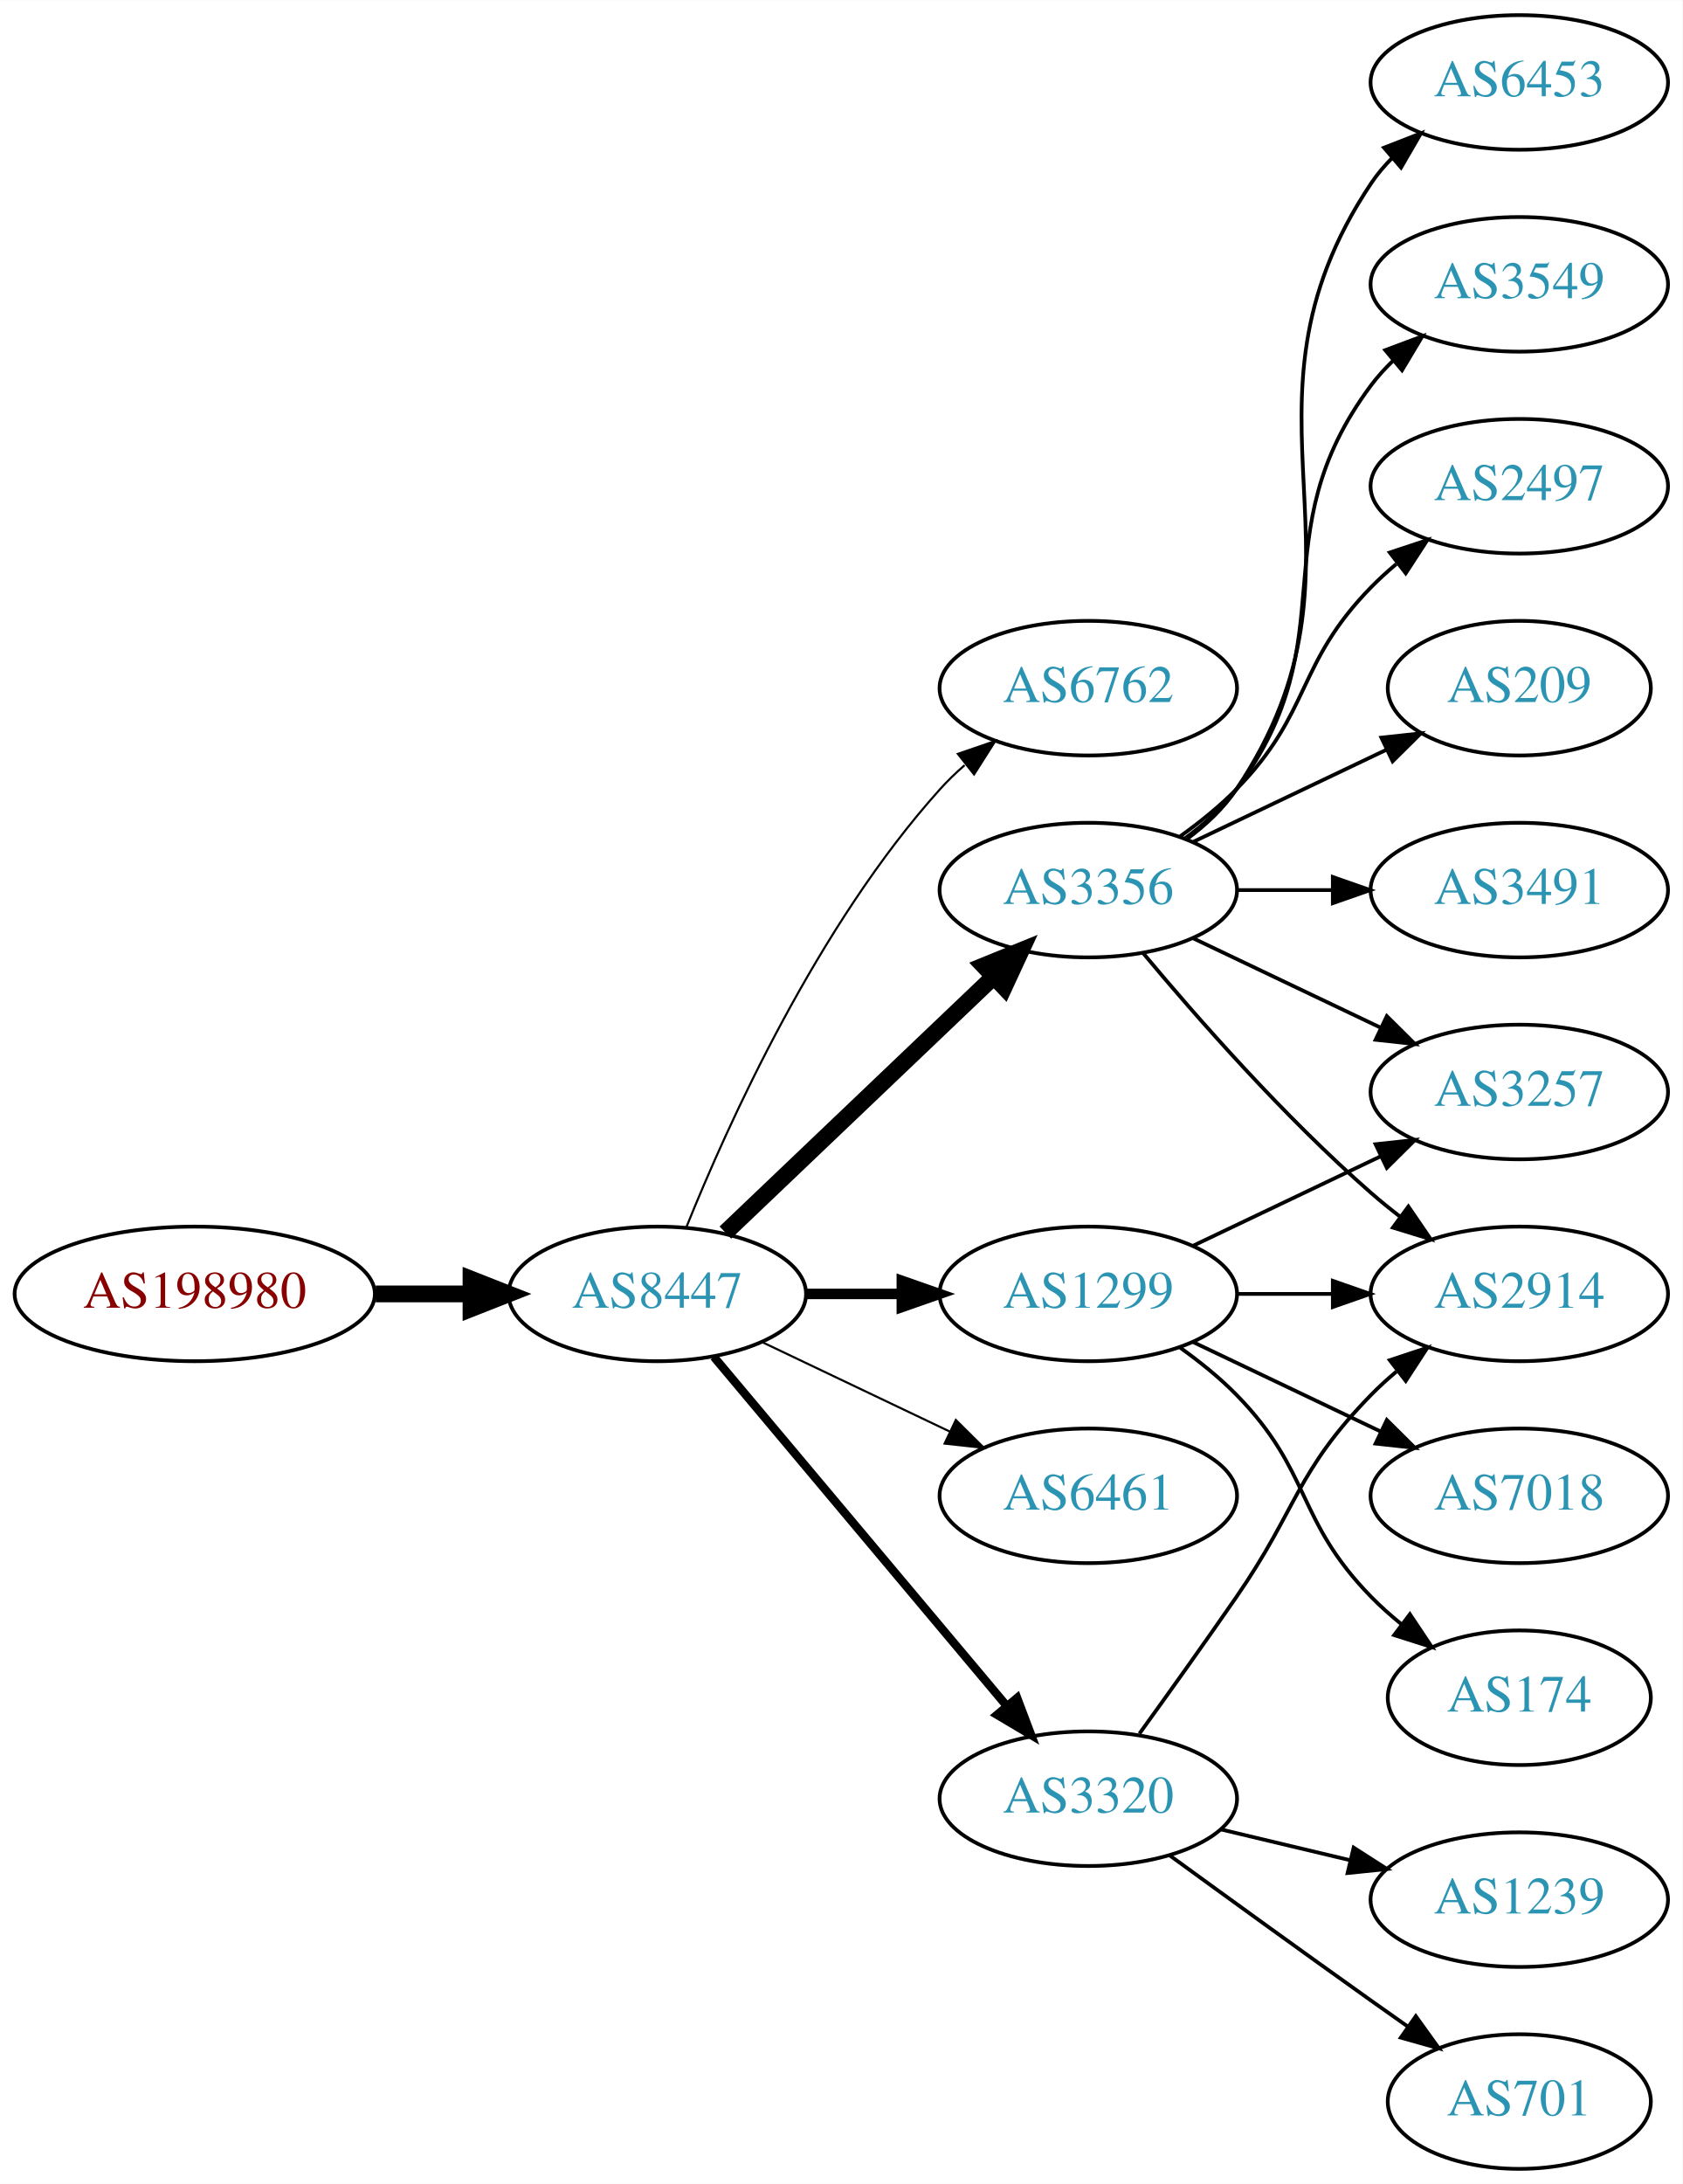
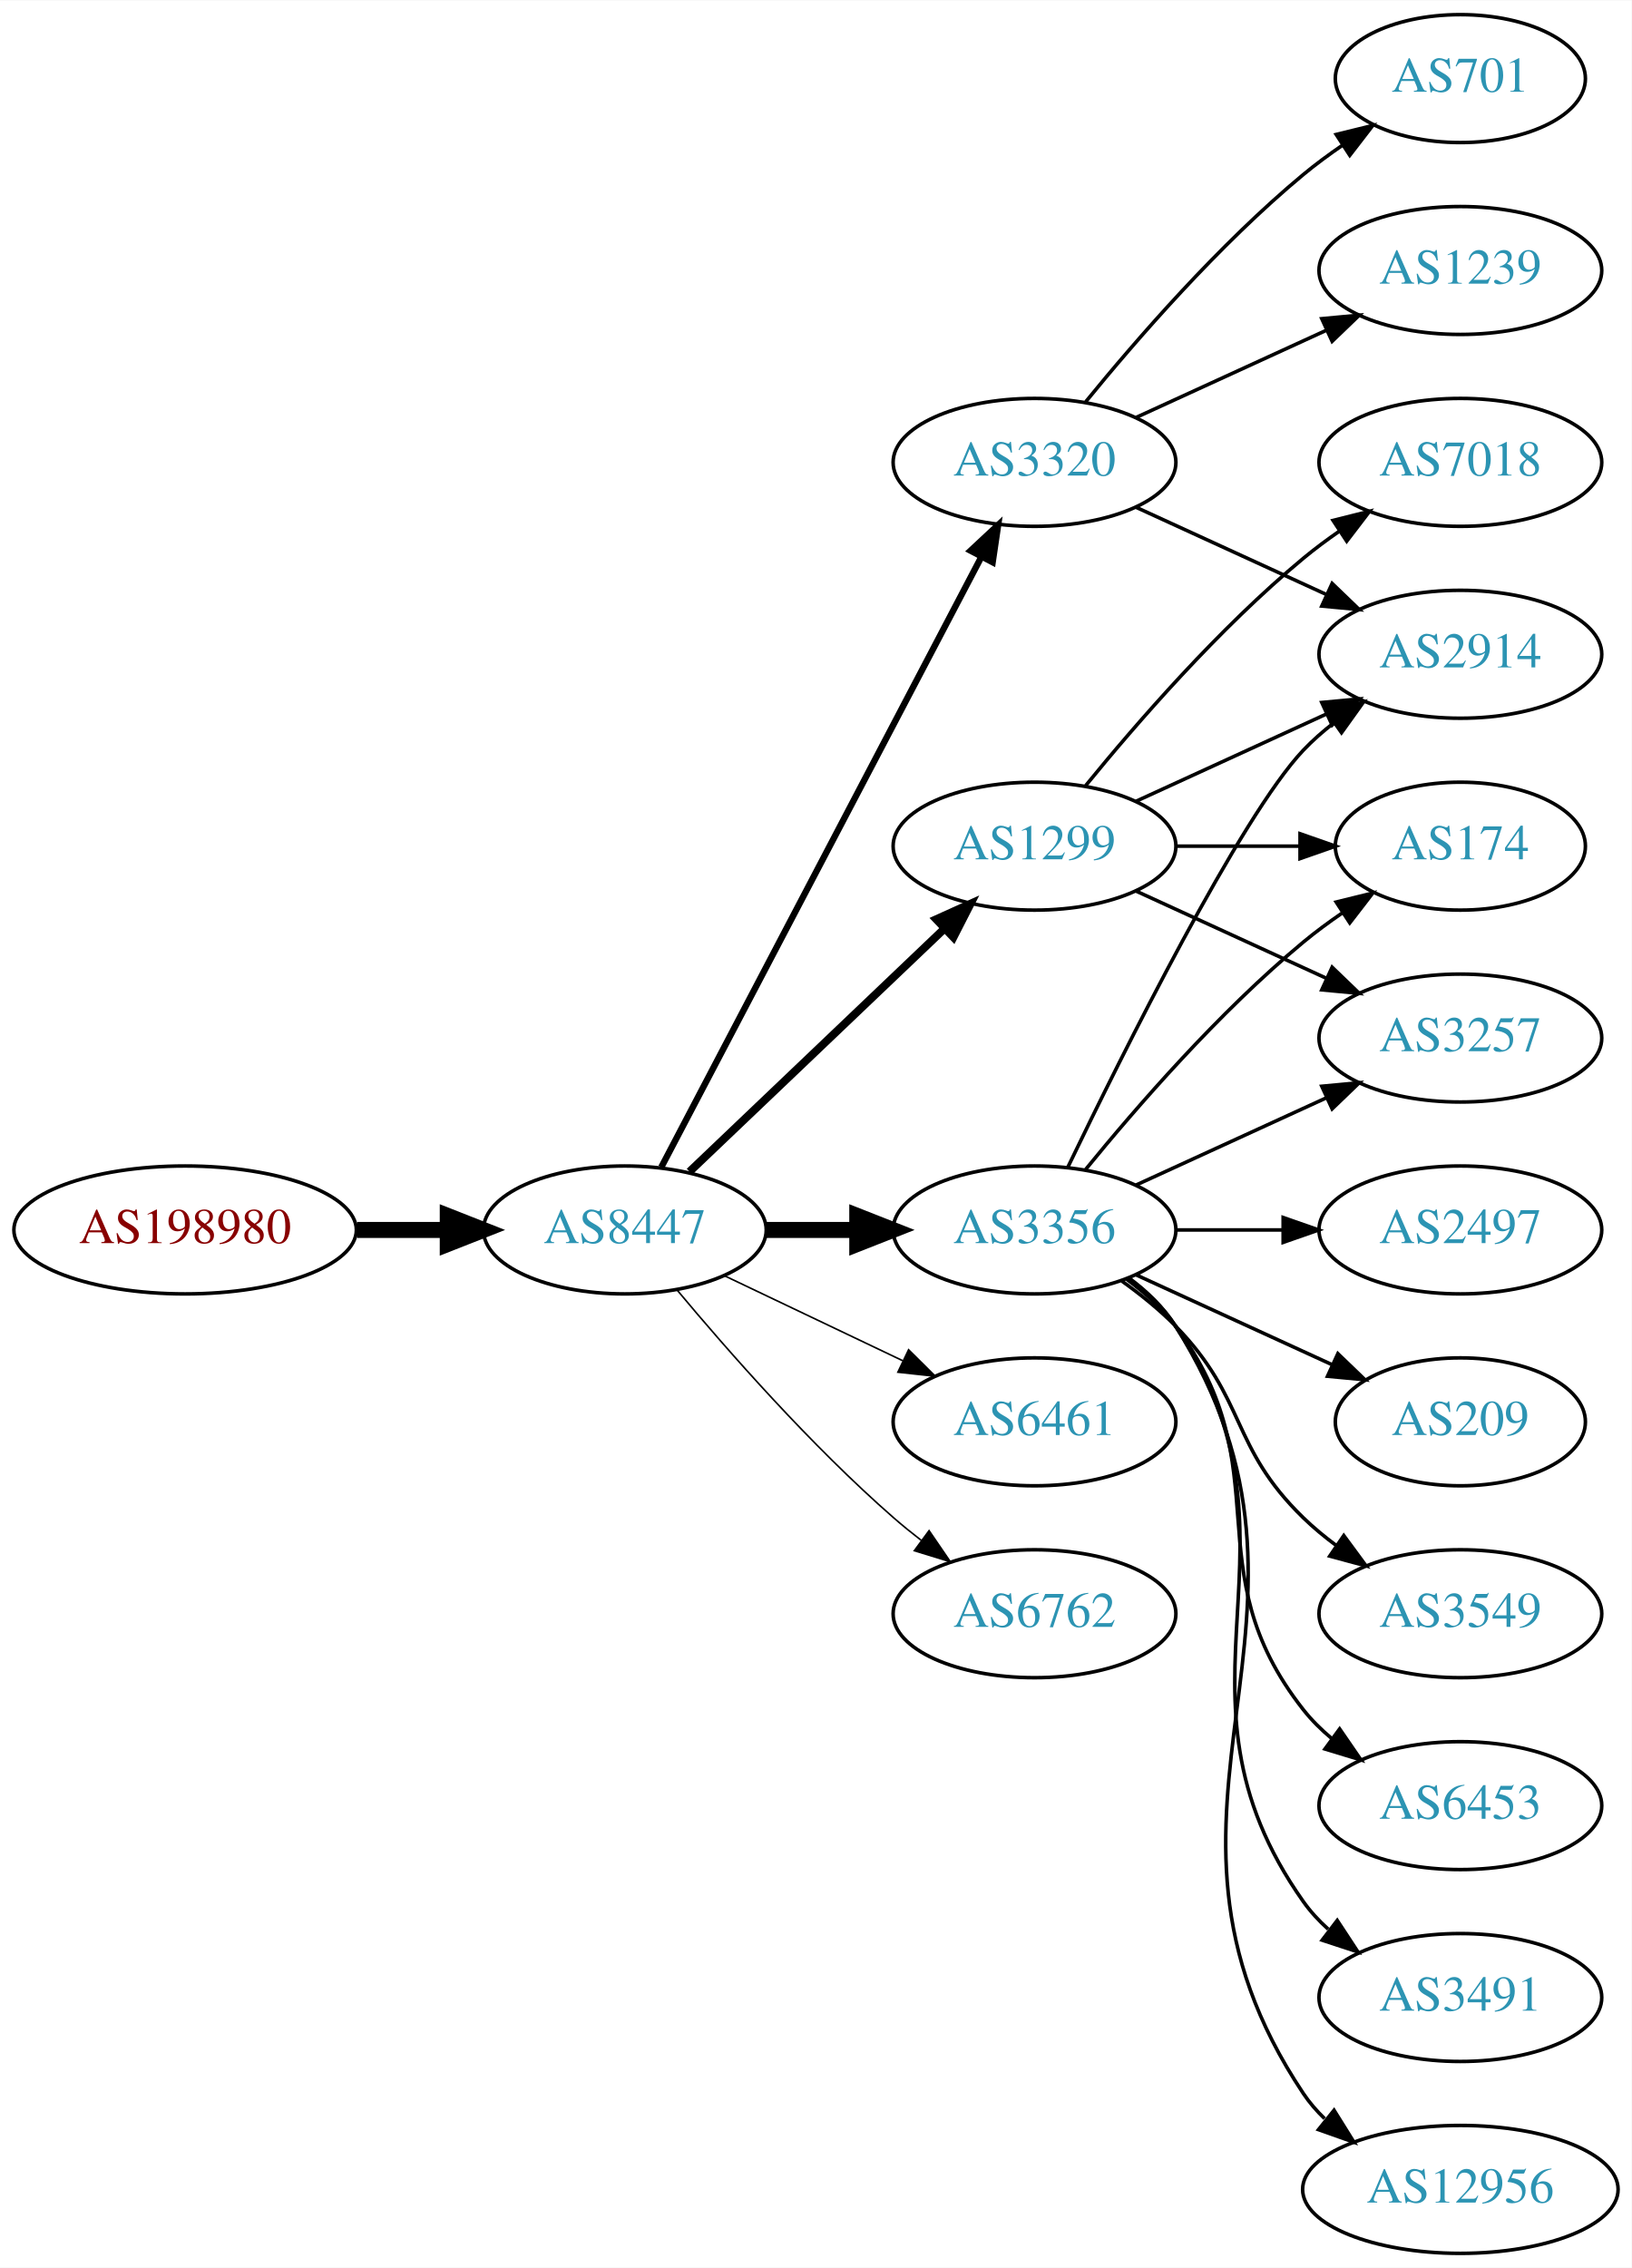
- <svg xmlns="http://www.w3.org/2000/svg" xmlns:xlink="http://www.w3.org/1999/xlink" width="450pt" height="584pt" viewBox="0.00 0.00 450.07 584.00">
-   <g id="graph0" class="graph" transform="scale(1 1) rotate(0) translate(4 580)">
-     <polygon fill="white" stroke="none" points="-4,4 -4,-580 446.07,-580 446.07,4 -4,4" />
+ <svg xmlns="http://www.w3.org/2000/svg" xmlns:xlink="http://www.w3.org/1999/xlink" width="459pt" height="638pt" viewBox="0.00 0.00 459.17 638.00">
+   <g id="graph0" class="graph" transform="scale(1 1) rotate(0) translate(4 634)">
+     <polygon fill="white" stroke="none" points="-4,4 -4,-634 455.17,-634 455.17,4 -4,4" />
    <g id="node1" class="node">
      <g id="a_node1">
        <a xlink:href="/asn/198980" xlink:title="AS198980 ~ Crate.io AT GmbH [AT]">
-           <ellipse fill="#ffffff" stroke="black" cx="48.096" cy="-234" rx="48.192" ry="18" />
-           <text text-anchor="middle" x="48.096" y="-230.3" font-family="Times,serif" font-size="14.00" fill="#880000">AS198980</text>
+           <ellipse fill="#ffffff" stroke="black" cx="48.096" cy="-288" rx="48.192" ry="18" />
+           <text text-anchor="middle" x="48.096" y="-284.3" font-family="Times,serif" font-size="14.00" fill="#880000">AS198980</text>
        </a>
      </g>
    </g>
    <g id="node2" class="node">
      <g id="a_node2">
        <a xlink:href="/asn/8447" xlink:title="AS8447 ~ A1 Telekom Austria AG [AT]">
-           <ellipse fill="#ffffff" stroke="black" cx="171.838" cy="-234" rx="39.794" ry="18" />
-           <text text-anchor="middle" x="171.838" y="-230.3" font-family="Times,serif" font-size="14.00" fill="#2c94b3">AS8447</text>
+           <ellipse fill="#ffffff" stroke="black" cx="171.838" cy="-288" rx="39.794" ry="18" />
+           <text text-anchor="middle" x="171.838" y="-284.3" font-family="Times,serif" font-size="14.00" fill="#2c94b3">AS8447</text>
        </a>
      </g>
    </g>
    <g id="edge1" class="edge">
-       <path fill="none" stroke="black" stroke-width="4.5" d="M96.513,-234C104.867,-234 113.577,-234 121.969,-234" />
-       <polygon fill="black" stroke="black" stroke-width="4.5" points="122.004,-237.938 132.004,-234 122.004,-230.063 122.004,-237.938" />
+       <path fill="none" stroke="black" stroke-width="4.5" d="M96.513,-288C104.867,-288 113.577,-288 121.969,-288" />
+       <polygon fill="black" stroke="black" stroke-width="4.5" points="122.004,-291.938 132.004,-288 122.004,-284.063 122.004,-291.938" />
    </g>
    <g id="node3" class="node">
      <g id="a_node3">
-         <a xlink:href="/asn/6762" xlink:title="AS6762 ~ TELECOM ITALIA SPARKLE S.p.A. [IT]">
+         <a xlink:href="/asn/1299" xlink:title="AS1299 ~ Telia Carrier [EU]">
          <ellipse fill="#ffffff" stroke="black" cx="287.131" cy="-396" rx="39.794" ry="18" />
-           <text text-anchor="middle" x="287.131" y="-392.3" font-family="Times,serif" font-size="14.00" fill="#2c94b3">AS6762</text>
+           <text text-anchor="middle" x="287.131" y="-392.3" font-family="Times,serif" font-size="14.00" fill="#2c94b3">AS1299</text>
        </a>
      </g>
    </g>
    <g id="edge2" class="edge">
-       <path fill="none" stroke="black" stroke-width="0.562" d="M179.586,-251.787C190.637,-279.243 214.69,-332.578 247.484,-369 249.487,-371.224 251.706,-373.363 254.038,-375.397" />
-       <polygon fill="black" stroke="black" stroke-width="0.562" points="252.236,-378.433 262.257,-381.873 256.569,-372.935 252.236,-378.433" />
+       <path fill="none" stroke="black" stroke-width="2.25" d="M190.045,-304.403C209.12,-322.587 240.04,-352.063 261.638,-372.651" />
+       <polygon fill="black" stroke="black" stroke-width="2.25" points="259.48,-375.43 269.133,-379.797 264.31,-370.363 259.48,-375.43" />
    </g>
    <g id="node4" class="node">
      <g id="a_node4">
        <a xlink:href="/asn/3356" xlink:title="AS3356 ~ Level 3 Parent, LLC [US]">
-           <ellipse fill="#ffffff" stroke="black" cx="287.131" cy="-342" rx="39.794" ry="18" />
-           <text text-anchor="middle" x="287.131" y="-338.3" font-family="Times,serif" font-size="14.00" fill="#2c94b3">AS3356</text>
+           <ellipse fill="#ffffff" stroke="black" cx="287.131" cy="-288" rx="39.794" ry="18" />
+           <text text-anchor="middle" x="287.131" y="-284.3" font-family="Times,serif" font-size="14.00" fill="#2c94b3">AS3356</text>
        </a>
      </g>
    </g>
    <g id="edge3" class="edge">
-       <path fill="none" stroke="black" stroke-width="4.5" d="M190.045,-250.403C209.12,-268.587 240.04,-298.063 261.638,-318.651" />
-       <polygon fill="black" stroke="black" stroke-width="4.5" points="259.178,-321.747 269.133,-325.797 264.612,-316.047 259.178,-321.747" />
+       <path fill="none" stroke="black" stroke-width="4.5" d="M211.51,-288C219.713,-288 228.477,-288 237.009,-288" />
+       <polygon fill="black" stroke="black" stroke-width="4.5" points="237.248,-291.938 247.248,-288 237.248,-284.063 237.248,-291.938" />
    </g>
    <g id="node5" class="node">
      <g id="a_node5">
-         <a xlink:href="/asn/1299" xlink:title="AS1299 ~ Telia Carrier [EU]">
-           <ellipse fill="#ffffff" stroke="black" cx="287.131" cy="-234" rx="39.794" ry="18" />
-           <text text-anchor="middle" x="287.131" y="-230.3" font-family="Times,serif" font-size="14.00" fill="#2c94b3">AS1299</text>
+         <a xlink:href="/asn/3320" xlink:title="AS3320 ~ DTAG [DE]">
+           <ellipse fill="#ffffff" stroke="black" cx="287.131" cy="-504" rx="39.794" ry="18" />
+           <text text-anchor="middle" x="287.131" y="-500.3" font-family="Times,serif" font-size="14.00" fill="#2c94b3">AS3320</text>
        </a>
      </g>
    </g>
    <g id="edge4" class="edge">
-       <path fill="none" stroke="black" stroke-width="2.812" d="M211.51,-234C219.713,-234 228.477,-234 237.009,-234" />
-       <polygon fill="black" stroke="black" stroke-width="2.812" points="237.248,-237.5 247.248,-234 237.248,-230.5 237.248,-237.5" />
+       <path fill="none" stroke="black" stroke-width="1.8" d="M182.109,-305.676C201.951,-343.505 248.628,-432.499 272.115,-477.278" />
+       <polygon fill="black" stroke="black" stroke-width="1.8" points="269.146,-479.152 276.89,-486.383 275.345,-475.901 269.146,-479.152" />
    </g>
    <g id="node6" class="node">
      <g id="a_node6">
        <a xlink:href="/asn/6461" xlink:title="AS6461 ~ Zayo Bandwidth [US]">
-           <ellipse fill="#ffffff" stroke="black" cx="287.131" cy="-180" rx="39.794" ry="18" />
-           <text text-anchor="middle" x="287.131" y="-176.3" font-family="Times,serif" font-size="14.00" fill="#2c94b3">AS6461</text>
+           <ellipse fill="#ffffff" stroke="black" cx="287.131" cy="-234" rx="39.794" ry="18" />
+           <text text-anchor="middle" x="287.131" y="-230.3" font-family="Times,serif" font-size="14.00" fill="#2c94b3">AS6461</text>
        </a>
      </g>
    </g>
    <g id="edge5" class="edge">
-       <path fill="none" stroke="black" stroke-width="0.562" d="M199.974,-221.066C214.968,-213.919 233.789,-204.948 250.013,-197.215" />
-       <polygon fill="black" stroke="black" stroke-width="0.562" points="251.695,-200.291 259.216,-192.829 248.683,-193.972 251.695,-200.291" />
+       <path fill="none" stroke="black" stroke-width="0.45" d="M199.974,-275.066C214.968,-267.919 233.789,-258.948 250.013,-251.215" />
+       <polygon fill="black" stroke="black" stroke-width="0.45" points="251.695,-254.291 259.216,-246.829 248.683,-247.972 251.695,-254.291" />
    </g>
    <g id="node7" class="node">
      <g id="a_node7">
-         <a xlink:href="/asn/3320" xlink:title="AS3320 ~ DTAG [DE]">
-           <ellipse fill="#ffffff" stroke="black" cx="287.131" cy="-99" rx="39.794" ry="18" />
-           <text text-anchor="middle" x="287.131" y="-95.3" font-family="Times,serif" font-size="14.00" fill="#2c94b3">AS3320</text>
+         <a xlink:href="/asn/6762" xlink:title="AS6762 ~ TELECOM ITALIA SPARKLE S.p.A. [IT]">
+           <ellipse fill="#ffffff" stroke="black" cx="287.131" cy="-180" rx="39.794" ry="18" />
+           <text text-anchor="middle" x="287.131" y="-176.3" font-family="Times,serif" font-size="14.00" fill="#2c94b3">AS6762</text>
        </a>
      </g>
    </g>
    <g id="edge6" class="edge">
-       <path fill="none" stroke="black" stroke-width="2.25" d="M186.958,-217.175C206.632,-193.731 242.436,-151.066 265.215,-123.924" />
-       <polygon fill="black" stroke="black" stroke-width="2.25" points="268.086,-125.947 271.833,-116.037 262.724,-121.447 268.086,-125.947" />
+       <path fill="none" stroke="black" stroke-width="0.45" d="M186.468,-271.183C200.751,-254.071 224.297,-227.255 247.484,-207 249.95,-204.846 252.589,-202.706 255.286,-200.628" />
+       <polygon fill="black" stroke="black" stroke-width="0.45" points="257.459,-203.375 263.44,-194.63 253.311,-197.736 257.459,-203.375" />
+     </g>
+     <g id="node9" class="node">
+       <g id="a_node9">
+         <a xlink:href="/asn/174" xlink:title="AS174 ~ Cogent Communications [US]">
+           <ellipse fill="#ffffff" stroke="black" cx="406.973" cy="-396" rx="35.194" ry="18" />
+           <text text-anchor="middle" x="406.973" y="-392.3" font-family="Times,serif" font-size="14.00" fill="#2c94b3">AS174</text>
+         </a>
+       </g>
+     </g>
+     <g id="edge16" class="edge">
+       <path fill="none" stroke="black" d="M327.044,-396C338.13,-396 350.29,-396 361.672,-396" />
+       <polygon fill="black" stroke="black" points="361.854,-399.5 371.854,-396 361.854,-392.5 361.854,-399.5" />
+     </g>
+     <g id="node10" class="node">
+       <g id="a_node10">
+         <a xlink:href="/asn/3257" xlink:title="AS3257 ~ GTT [DE]">
+           <ellipse fill="#ffffff" stroke="black" cx="406.973" cy="-342" rx="39.794" ry="18" />
+           <text text-anchor="middle" x="406.973" y="-338.3" font-family="Times,serif" font-size="14.00" fill="#2c94b3">AS3257</text>
+         </a>
+       </g>
+     </g>
+     <g id="edge17" class="edge">
+       <path fill="none" stroke="black" d="M315.76,-383.339C331.717,-376.027 351.987,-366.739 369.27,-358.819" />
+       <polygon fill="black" stroke="black" points="370.885,-361.929 378.518,-354.581 367.969,-355.565 370.885,-361.929" />
+     </g>
+     <g id="node11" class="node">
+       <g id="a_node11">
+         <a xlink:href="/asn/2914" xlink:title="AS2914 ~ NTT America, Inc. [US]">
+           <ellipse fill="#ffffff" stroke="black" cx="406.973" cy="-450" rx="39.794" ry="18" />
+           <text text-anchor="middle" x="406.973" y="-446.3" font-family="Times,serif" font-size="14.00" fill="#2c94b3">AS2914</text>
+         </a>
+       </g>
+     </g>
+     <g id="edge18" class="edge">
+       <path fill="none" stroke="black" d="M315.76,-408.661C331.717,-415.973 351.987,-425.261 369.27,-433.181" />
+       <polygon fill="black" stroke="black" points="367.969,-436.435 378.518,-437.419 370.885,-430.071 367.969,-436.435" />
+     </g>
+     <g id="node17" class="node">
+       <g id="a_node17">
+         <a xlink:href="/asn/7018" xlink:title="AS7018 ~ AT&amp;T Services, Inc. [US]">
+           <ellipse fill="#ffffff" stroke="black" cx="406.973" cy="-504" rx="39.794" ry="18" />
+           <text text-anchor="middle" x="406.973" y="-500.3" font-family="Times,serif" font-size="14.00" fill="#2c94b3">AS7018</text>
+         </a>
+       </g>
+     </g>
+     <g id="edge19" class="edge">
+       <path fill="none" stroke="black" d="M301.55,-413.065C315.665,-430.375 339.079,-457.345 362.777,-477 365.994,-479.668 369.494,-482.27 373.065,-484.741" />
+       <polygon fill="black" stroke="black" points="371.143,-487.666 381.421,-490.236 374.988,-481.817 371.143,-487.666" />
    </g>
    <g id="node8" class="node">
      <g id="a_node8">
-         <a xlink:href="/asn/2914" xlink:title="AS2914 ~ NTT America, Inc. [US]">
-           <ellipse fill="#ffffff" stroke="black" cx="402.424" cy="-234" rx="39.794" ry="18" />
-           <text text-anchor="middle" x="402.424" y="-230.3" font-family="Times,serif" font-size="14.00" fill="#2c94b3">AS2914</text>
+         <a xlink:href="/asn/2497" xlink:title="AS2497 ~ Internet Initiative Japan Inc. [JP]">
+           <ellipse fill="#ffffff" stroke="black" cx="406.973" cy="-288" rx="39.794" ry="18" />
+           <text text-anchor="middle" x="406.973" y="-284.3" font-family="Times,serif" font-size="14.00" fill="#2c94b3">AS2497</text>
        </a>
      </g>
    </g>
    <g id="edge7" class="edge">
-       <path fill="none" stroke="black" d="M301.761,-325.183C316.044,-308.071 339.59,-281.255 362.777,-261 365.243,-258.846 367.882,-256.706 370.579,-254.628" />
-       <polygon fill="black" stroke="black" points="372.752,-257.375 378.733,-248.63 368.604,-251.736 372.752,-257.375" />
-     </g>
-     <g id="node9" class="node">
-       <g id="a_node9">
-         <a xlink:href="/asn/3257" xlink:title="AS3257 ~ GTT [DE]">
-           <ellipse fill="#ffffff" stroke="black" cx="402.424" cy="-288" rx="39.794" ry="18" />
-           <text text-anchor="middle" x="402.424" y="-284.3" font-family="Times,serif" font-size="14.00" fill="#2c94b3">AS3257</text>
-         </a>
-       </g>
+       <path fill="none" stroke="black" d="M327.044,-288C336.597,-288 346.947,-288 356.909,-288" />
+       <polygon fill="black" stroke="black" points="357.102,-291.5 367.102,-288 357.102,-284.5 357.102,-291.5" />
    </g>
    <g id="edge8" class="edge">
-       <path fill="none" stroke="black" d="M315.267,-329.066C330.261,-321.919 349.082,-312.948 365.306,-305.215" />
-       <polygon fill="black" stroke="black" points="366.988,-308.291 374.509,-300.829 363.976,-301.972 366.988,-308.291" />
-     </g>
-     <g id="node10" class="node">
-       <g id="a_node10">
-         <a xlink:href="/asn/209" xlink:title="AS209 ~ CenturyLink Communications, LLC [US]">
-           <ellipse fill="#ffffff" stroke="black" cx="402.424" cy="-396" rx="35.194" ry="18" />
-           <text text-anchor="middle" x="402.424" y="-392.3" font-family="Times,serif" font-size="14.00" fill="#2c94b3">AS209</text>
-         </a>
-       </g>
+       <path fill="none" stroke="black" d="M301.55,-305.065C315.665,-322.375 339.079,-349.345 362.777,-369 366.241,-371.872 370.033,-374.669 373.888,-377.308" />
+       <polygon fill="black" stroke="black" points="372.03,-380.275 382.32,-382.797 375.849,-374.408 372.03,-380.275" />
    </g>
    <g id="edge9" class="edge">
-       <path fill="none" stroke="black" d="M315.267,-354.934C330.699,-362.29 350.185,-371.577 366.72,-379.459" />
-       <polygon fill="black" stroke="black" points="365.529,-382.768 376.062,-383.911 368.54,-376.449 365.529,-382.768" />
-     </g>
-     <g id="node11" class="node">
-       <g id="a_node11">
-         <a xlink:href="/asn/3491" xlink:title="AS3491 ~ PCCW Global, Inc. [US]">
-           <ellipse fill="#ffffff" stroke="black" cx="402.424" cy="-342" rx="39.794" ry="18" />
-           <text text-anchor="middle" x="402.424" y="-338.3" font-family="Times,serif" font-size="14.00" fill="#2c94b3">AS3491</text>
-         </a>
-       </g>
+       <path fill="none" stroke="black" d="M315.76,-300.661C331.717,-307.973 351.987,-317.261 369.27,-325.181" />
+       <polygon fill="black" stroke="black" points="367.969,-328.435 378.518,-329.419 370.885,-322.071 367.969,-328.435" />
    </g>
    <g id="edge10" class="edge">
-       <path fill="none" stroke="black" d="M326.803,-342C335.006,-342 343.77,-342 352.302,-342" />
-       <polygon fill="black" stroke="black" points="352.541,-345.5 362.541,-342 352.541,-338.5 352.541,-345.5" />
+       <path fill="none" stroke="black" d="M296.478,-305.595C311.945,-337.732 345.09,-404.34 362.777,-423 365.363,-425.728 368.281,-428.294 371.349,-430.677" />
+       <polygon fill="black" stroke="black" points="369.503,-433.658 379.697,-436.543 373.527,-427.93 369.503,-433.658" />
    </g>
    <g id="node12" class="node">
      <g id="a_node12">
-         <a xlink:href="/asn/6453" xlink:title="AS6453 ~ TATA COMMUNICATIONS (AMERICA) INC [US]">
-           <ellipse fill="#ffffff" stroke="black" cx="402.424" cy="-558" rx="39.794" ry="18" />
-           <text text-anchor="middle" x="402.424" y="-554.3" font-family="Times,serif" font-size="14.00" fill="#2c94b3">AS6453</text>
+         <a xlink:href="/asn/209" xlink:title="AS209 ~ CenturyLink Communications, LLC [US]">
+           <ellipse fill="#ffffff" stroke="black" cx="406.973" cy="-234" rx="35.194" ry="18" />
+           <text text-anchor="middle" x="406.973" y="-230.3" font-family="Times,serif" font-size="14.00" fill="#2c94b3">AS209</text>
        </a>
      </g>
    </g>
    <g id="edge11" class="edge">
-       <path fill="none" stroke="black" d="M313.45,-355.607C318.506,-359.351 323.318,-363.831 326.777,-369 367.802,-430.294 321.753,-469.706 362.777,-531 364.399,-533.423 366.318,-535.695 368.42,-537.81" />
-       <polygon fill="black" stroke="black" points="366.233,-540.546 376.105,-544.393 370.787,-535.229 366.233,-540.546" />
+       <path fill="none" stroke="black" d="M315.76,-275.339C332.176,-267.817 353.158,-258.202 370.754,-250.139" />
+       <polygon fill="black" stroke="black" points="372.499,-253.189 380.132,-245.842 369.583,-246.826 372.499,-253.189" />
    </g>
    <g id="node13" class="node">
      <g id="a_node13">
        <a xlink:href="/asn/3549" xlink:title="AS3549 ~ Level 3 Parent, LLC [US]">
-           <ellipse fill="#ffffff" stroke="black" cx="402.424" cy="-504" rx="39.794" ry="18" />
-           <text text-anchor="middle" x="402.424" y="-500.3" font-family="Times,serif" font-size="14.00" fill="#2c94b3">AS3549</text>
+           <ellipse fill="#ffffff" stroke="black" cx="406.973" cy="-180" rx="39.794" ry="18" />
+           <text text-anchor="middle" x="406.973" y="-176.3" font-family="Times,serif" font-size="14.00" fill="#2c94b3">AS3549</text>
        </a>
      </g>
    </g>
    <g id="edge12" class="edge">
-       <path fill="none" stroke="black" d="M313.062,-355.882C318.138,-359.611 323.056,-364.016 326.777,-369 357.049,-409.542 332.506,-436.458 362.777,-477 364.522,-479.336 366.529,-481.545 368.693,-483.617" />
-       <polygon fill="black" stroke="black" points="366.57,-486.405 376.493,-490.118 371.052,-481.027 366.57,-486.405" />
+       <path fill="none" stroke="black" d="M311.725,-273.611C316.981,-269.852 322.313,-265.563 326.777,-261 346.95,-240.383 342.084,-227.094 362.777,-207 365.623,-204.237 368.796,-201.614 372.096,-199.166" />
+       <polygon fill="black" stroke="black" points="374.162,-201.994 380.444,-193.462 370.213,-196.214 374.162,-201.994" />
    </g>
    <g id="node14" class="node">
      <g id="a_node14">
-         <a xlink:href="/asn/2497" xlink:title="AS2497 ~ Internet Initiative Japan Inc. [JP]">
-           <ellipse fill="#ffffff" stroke="black" cx="402.424" cy="-450" rx="39.794" ry="18" />
-           <text text-anchor="middle" x="402.424" y="-446.3" font-family="Times,serif" font-size="14.00" fill="#2c94b3">AS2497</text>
+         <a xlink:href="/asn/6453" xlink:title="AS6453 ~ TATA COMMUNICATIONS (AMERICA) INC [US]">
+           <ellipse fill="#ffffff" stroke="black" cx="406.973" cy="-126" rx="39.794" ry="18" />
+           <text text-anchor="middle" x="406.973" y="-122.3" font-family="Times,serif" font-size="14.00" fill="#2c94b3">AS6453</text>
        </a>
      </g>
    </g>
    <g id="edge13" class="edge">
-       <path fill="none" stroke="black" d="M311.725,-356.389C316.981,-360.148 322.313,-364.437 326.777,-369 346.95,-389.617 342.605,-402.383 362.777,-423 364.87,-425.139 367.154,-427.218 369.53,-429.21" />
-       <polygon fill="black" stroke="black" points="367.774,-432.275 377.83,-435.611 372.049,-426.732 367.774,-432.275" />
-     </g>
-     <g id="edge17" class="edge">
-       <path fill="none" stroke="black" d="M326.803,-234C335.006,-234 343.77,-234 352.302,-234" />
-       <polygon fill="black" stroke="black" points="352.541,-237.5 362.541,-234 352.541,-230.5 352.541,-237.5" />
-     </g>
-     <g id="edge16" class="edge">
-       <path fill="none" stroke="black" d="M315.267,-246.934C330.261,-254.081 349.082,-263.052 365.306,-270.785" />
-       <polygon fill="black" stroke="black" points="363.976,-274.028 374.509,-275.171 366.988,-267.709 363.976,-274.028" />
+       <path fill="none" stroke="black" d="M313.062,-274.118C318.138,-270.389 323.056,-265.984 326.777,-261 357.049,-220.458 331.479,-192.754 362.777,-153 365.102,-150.047 367.846,-147.33 370.805,-144.853" />
+       <polygon fill="black" stroke="black" points="372.998,-147.585 379.002,-138.855 368.865,-141.936 372.998,-147.585" />
    </g>
    <g id="node15" class="node">
      <g id="a_node15">
-         <a xlink:href="/asn/7018" xlink:title="AS7018 ~ AT&amp;T Services, Inc. [US]">
-           <ellipse fill="#ffffff" stroke="black" cx="402.424" cy="-180" rx="39.794" ry="18" />
-           <text text-anchor="middle" x="402.424" y="-176.3" font-family="Times,serif" font-size="14.00" fill="#2c94b3">AS7018</text>
+         <a xlink:href="/asn/3491" xlink:title="AS3491 ~ PCCW Global, Inc. [US]">
+           <ellipse fill="#ffffff" stroke="black" cx="406.973" cy="-72" rx="39.794" ry="18" />
+           <text text-anchor="middle" x="406.973" y="-68.3" font-family="Times,serif" font-size="14.00" fill="#2c94b3">AS3491</text>
        </a>
      </g>
    </g>
    <g id="edge14" class="edge">
-       <path fill="none" stroke="black" d="M315.267,-221.066C330.261,-213.919 349.082,-204.948 365.306,-197.215" />
-       <polygon fill="black" stroke="black" points="366.988,-200.291 374.509,-192.829 363.976,-193.972 366.988,-200.291" />
+       <path fill="none" stroke="black" d="M313.45,-274.393C318.506,-270.649 323.318,-266.169 326.777,-261 367.802,-199.706 320.198,-159.225 362.777,-99 364.769,-96.184 367.156,-93.599 369.772,-91.24" />
+       <polygon fill="black" stroke="black" points="372.324,-93.694 378.14,-84.838 368.071,-88.135 372.324,-93.694" />
    </g>
    <g id="node16" class="node">
      <g id="a_node16">
-         <a xlink:href="/asn/174" xlink:title="AS174 ~ Cogent Communications [US]">
-           <ellipse fill="#ffffff" stroke="black" cx="402.424" cy="-126" rx="35.194" ry="18" />
-           <text text-anchor="middle" x="402.424" y="-122.3" font-family="Times,serif" font-size="14.00" fill="#2c94b3">AS174</text>
+         <a xlink:href="/asn/12956" xlink:title="AS12956 ~ TELXIUS [ES]">
+           <ellipse fill="#ffffff" stroke="black" cx="406.973" cy="-18" rx="44.393" ry="18" />
+           <text text-anchor="middle" x="406.973" y="-14.3" font-family="Times,serif" font-size="14.00" fill="#2c94b3">AS12956</text>
        </a>
      </g>
    </g>
    <g id="edge15" class="edge">
-       <path fill="none" stroke="black" d="M311.725,-219.611C316.981,-215.852 322.313,-211.563 326.777,-207 346.95,-186.383 342.605,-173.617 362.777,-153 365.257,-150.466 368.003,-148.017 370.856,-145.696" />
-       <polygon fill="black" stroke="black" points="373.158,-148.343 379.041,-139.532 368.947,-142.752 373.158,-148.343" />
-     </g>
-     <g id="edge18" class="edge">
-       <path fill="none" stroke="black" d="M300.81,-116.406C308.426,-126.937 318.258,-140.67 326.777,-153 343.173,-176.731 342.605,-186.383 362.777,-207 364.87,-209.139 367.154,-211.218 369.53,-213.21" />
-       <polygon fill="black" stroke="black" points="367.774,-216.275 377.83,-219.611 372.049,-210.732 367.774,-216.275" />
-     </g>
-     <g id="node17" class="node">
-       <g id="a_node17">
-         <a xlink:href="/asn/701" xlink:title="AS701 ~ UUNET [US]">
-           <ellipse fill="#ffffff" stroke="black" cx="402.424" cy="-18" rx="35.194" ry="18" />
-           <text text-anchor="middle" x="402.424" y="-14.3" font-family="Times,serif" font-size="14.00" fill="#2c94b3">AS701</text>
-         </a>
-       </g>
-     </g>
-     <g id="edge19" class="edge">
-       <path fill="none" stroke="black" d="M308.979,-83.778C323.913,-72.909 344.527,-57.975 362.777,-45 365.988,-42.718 369.357,-40.339 372.711,-37.982" />
-       <polygon fill="black" stroke="black" points="374.74,-40.834 380.922,-32.23 370.723,-35.101 374.74,-40.834" />
+       <path fill="none" stroke="black" d="M313.657,-274.528C318.702,-270.777 323.457,-266.26 326.777,-261 378.727,-178.7 308.739,-125.944 362.777,-45 364.481,-42.449 366.515,-40.093 368.761,-37.927" />
+       <polygon fill="black" stroke="black" points="371.426,-40.275 377.029,-31.283 367.041,-34.819 371.426,-40.275" />
+     </g>
+     <g id="edge22" class="edge">
+       <path fill="none" stroke="black" d="M315.76,-491.339C331.717,-484.027 351.987,-474.739 369.27,-466.819" />
+       <polygon fill="black" stroke="black" points="370.885,-469.929 378.518,-462.581 367.969,-463.565 370.885,-469.929" />
    </g>
    <g id="node18" class="node">
      <g id="a_node18">
+         <a xlink:href="/asn/701" xlink:title="AS701 ~ UUNET [US]">
+           <ellipse fill="#ffffff" stroke="black" cx="406.973" cy="-612" rx="35.194" ry="18" />
+           <text text-anchor="middle" x="406.973" y="-608.3" font-family="Times,serif" font-size="14.00" fill="#2c94b3">AS701</text>
+         </a>
+       </g>
+     </g>
+     <g id="edge20" class="edge">
+       <path fill="none" stroke="black" d="M301.55,-521.065C315.665,-538.375 339.079,-565.345 362.777,-585 366.241,-587.872 370.033,-590.669 373.888,-593.308" />
+       <polygon fill="black" stroke="black" points="372.03,-596.275 382.32,-598.797 375.849,-590.408 372.03,-596.275" />
+     </g>
+     <g id="node19" class="node">
+       <g id="a_node19">
        <a xlink:href="/asn/1239" xlink:title="AS1239 ~ Sprint [US]">
-           <ellipse fill="#ffffff" stroke="black" cx="402.424" cy="-72" rx="39.794" ry="18" />
-           <text text-anchor="middle" x="402.424" y="-68.3" font-family="Times,serif" font-size="14.00" fill="#2c94b3">AS1239</text>
-         </a>
-       </g>
-     </g>
-     <g id="edge20" class="edge">
-       <path fill="none" stroke="black" d="M322.738,-90.752C333.609,-88.162 345.764,-85.265 357.206,-82.538" />
-       <polygon fill="black" stroke="black" points="358.112,-85.92 367.029,-80.197 356.49,-79.111 358.112,-85.92" />
+           <ellipse fill="#ffffff" stroke="black" cx="406.973" cy="-558" rx="39.794" ry="18" />
+           <text text-anchor="middle" x="406.973" y="-554.3" font-family="Times,serif" font-size="14.00" fill="#2c94b3">AS1239</text>
+         </a>
+       </g>
+     </g>
+     <g id="edge21" class="edge">
+       <path fill="none" stroke="black" d="M315.76,-516.661C331.717,-523.973 351.987,-533.261 369.27,-541.181" />
+       <polygon fill="black" stroke="black" points="367.969,-544.435 378.518,-545.419 370.885,-538.071 367.969,-544.435" />
    </g>
  </g>
</svg>
